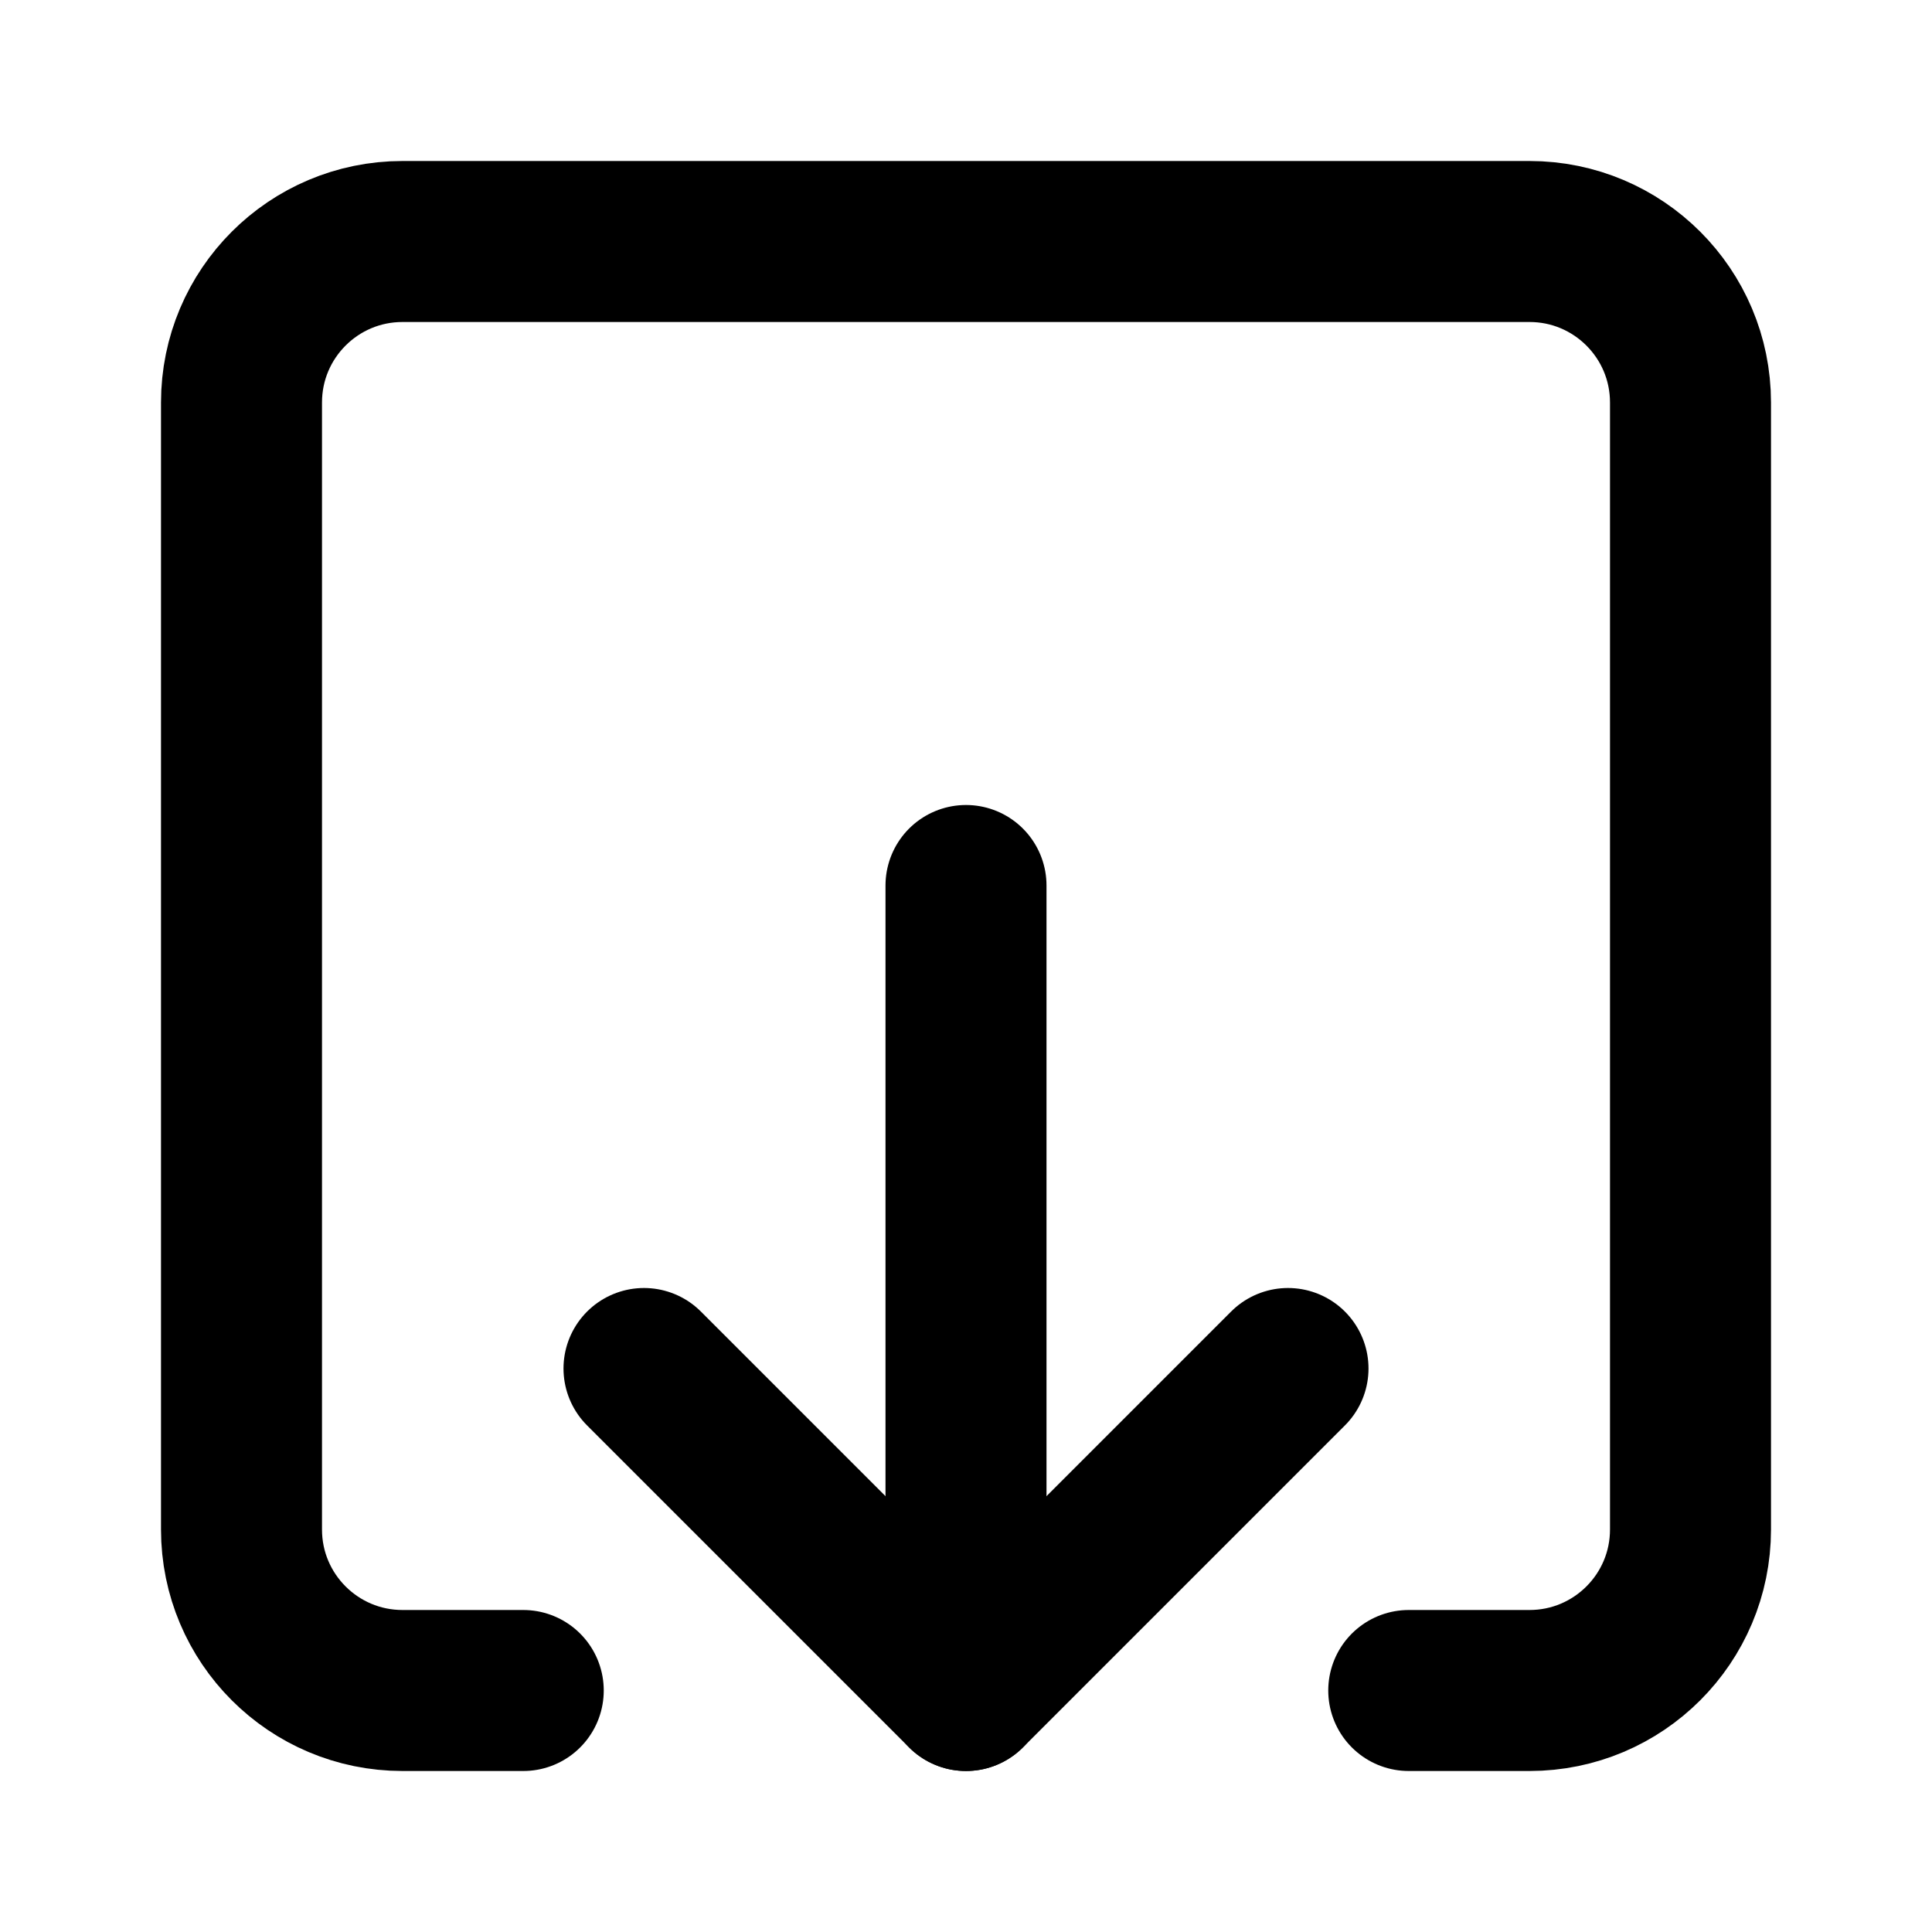
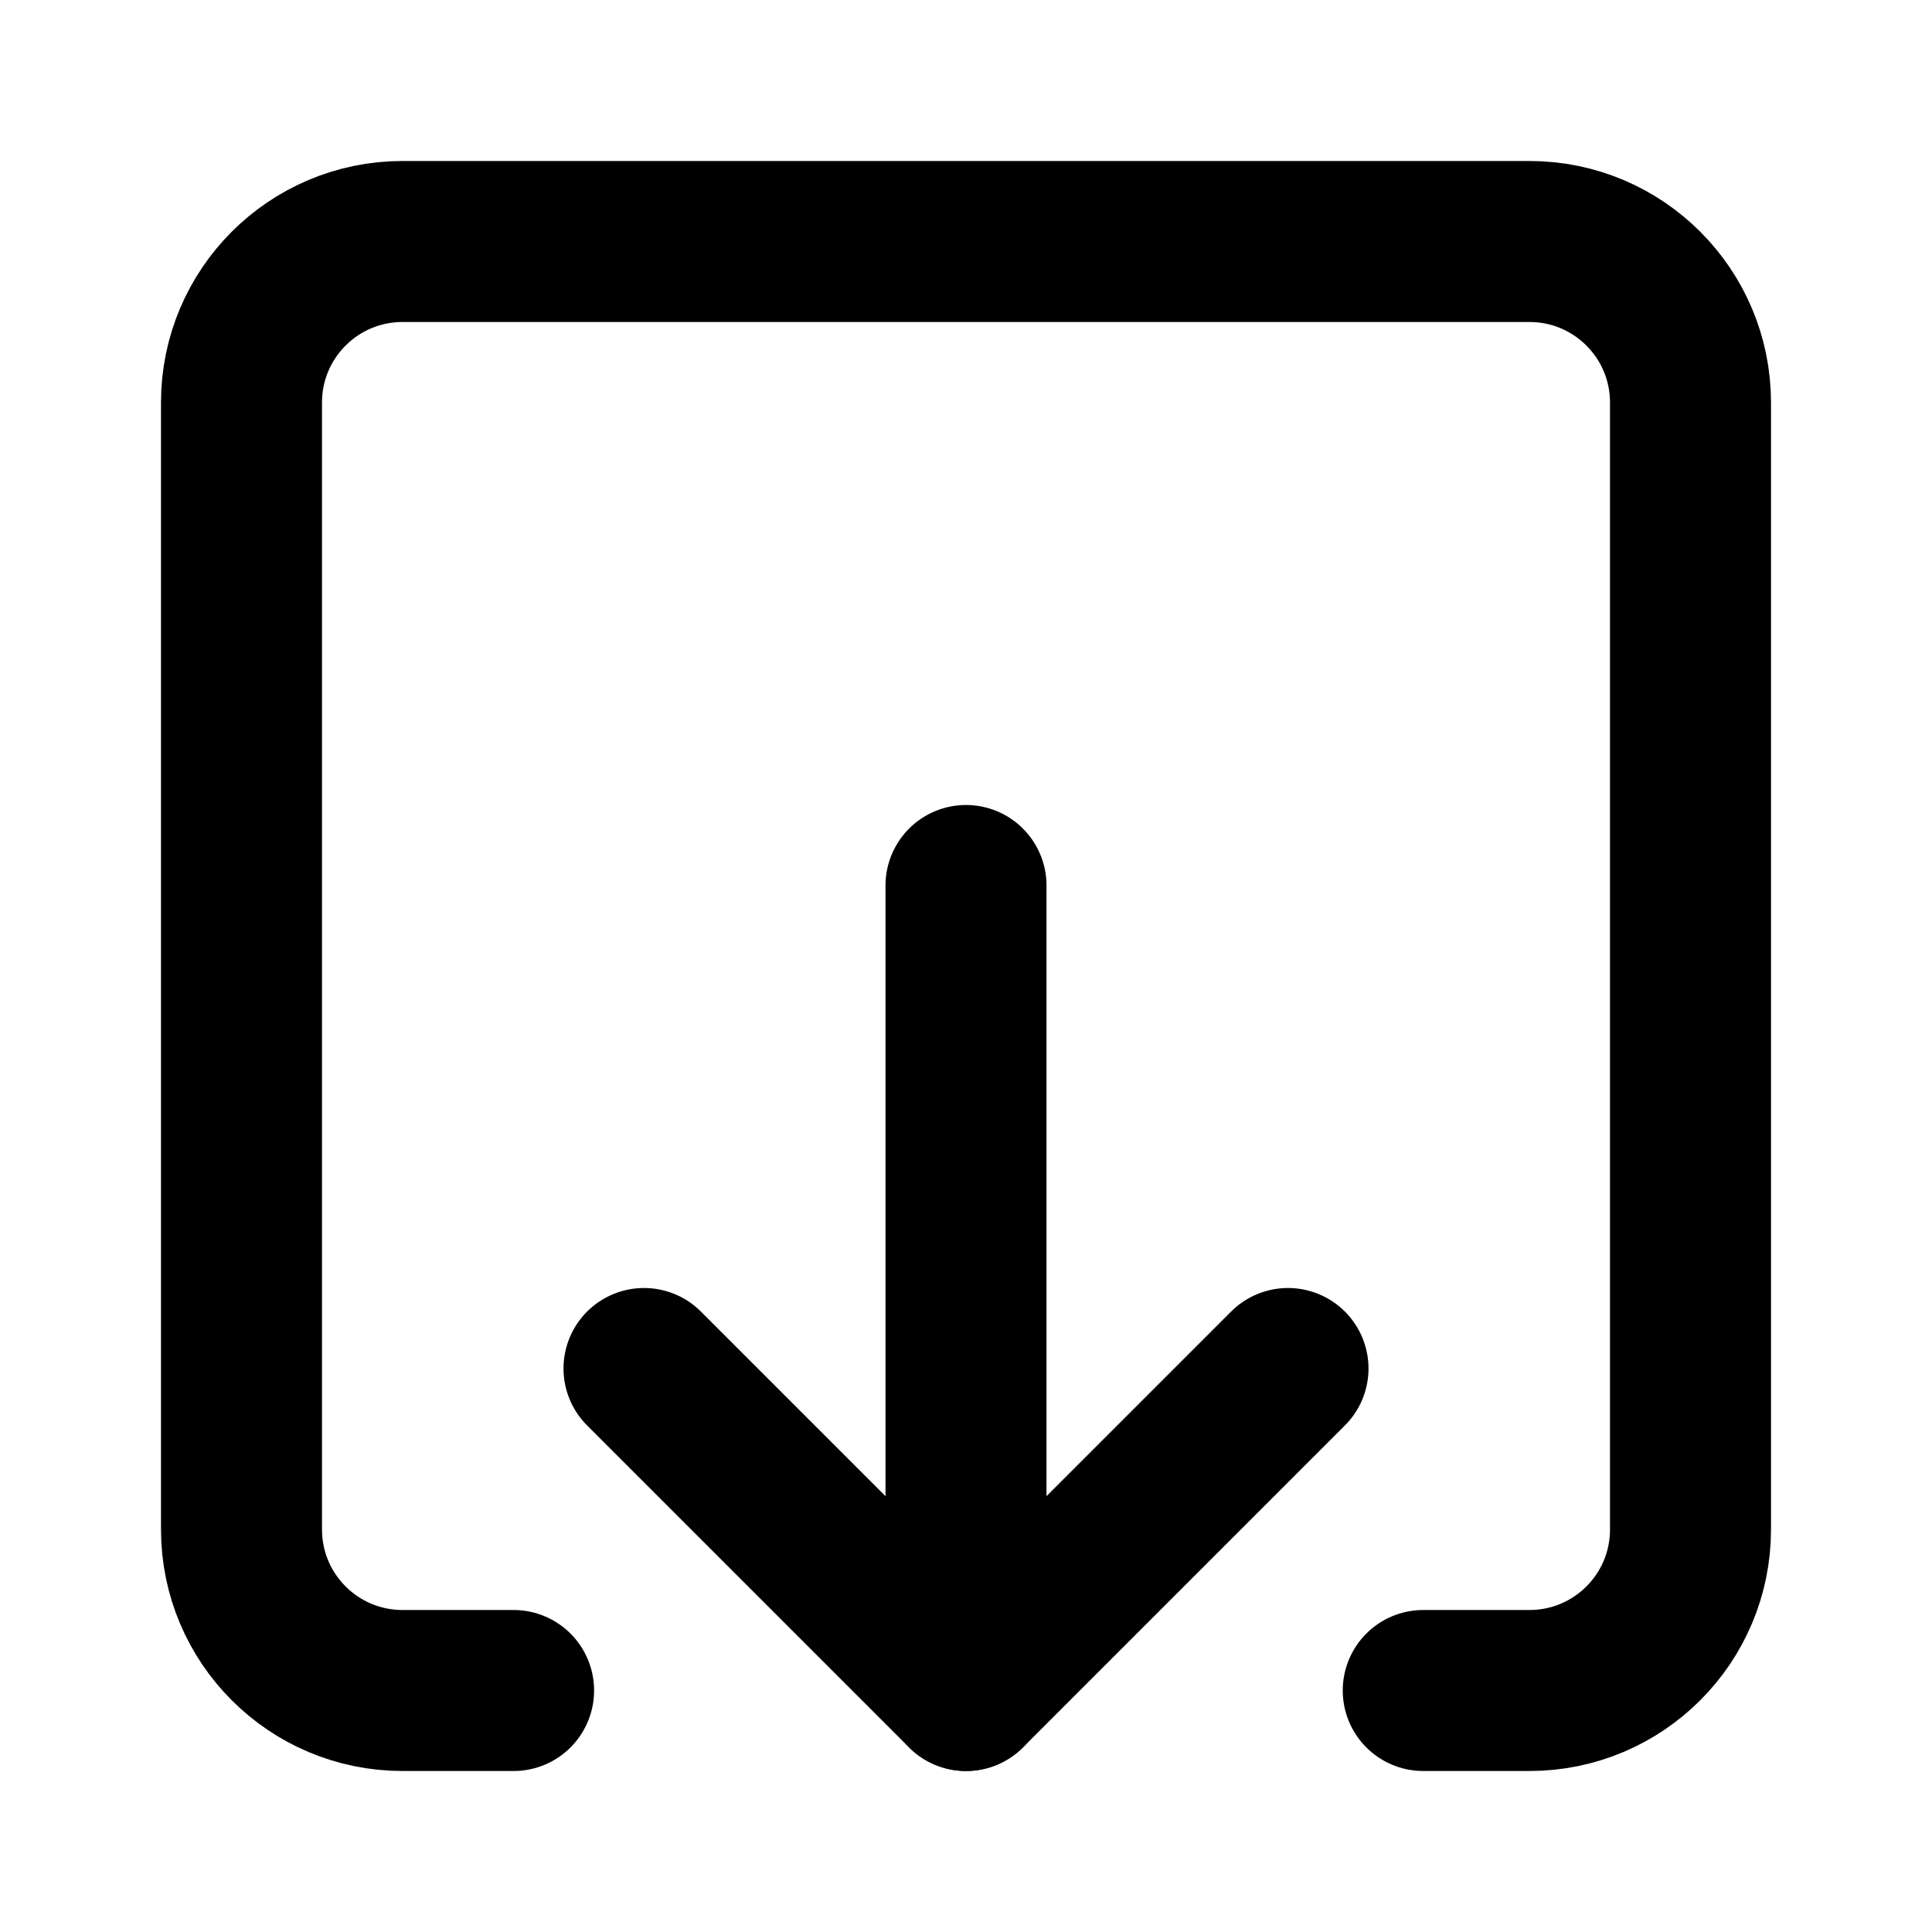
<svg xmlns="http://www.w3.org/2000/svg" width="24" height="24" viewBox="0 0 24 24" fill="none" stroke="currentColor" stroke-width="2" stroke-linecap="round" stroke-linejoin="round">
  <path d="M12 11v10" />
-   <path d="M17.5 21H19a2 2 0 0 0 2-2V5a2 2 0 0 0-2-2H5a2 2 0 0 0-2 2v14a2 2 0 0 0 2 2h1.5" />
+   <path d="M17.68 21H19a2 2 0 002-2V5a2 2 0 00-2-2H5a2 2 0 00-2 2v14a2 2 0 002 2h1.38" />
  <path d="m8 17 4 4 4-4" />
</svg>
